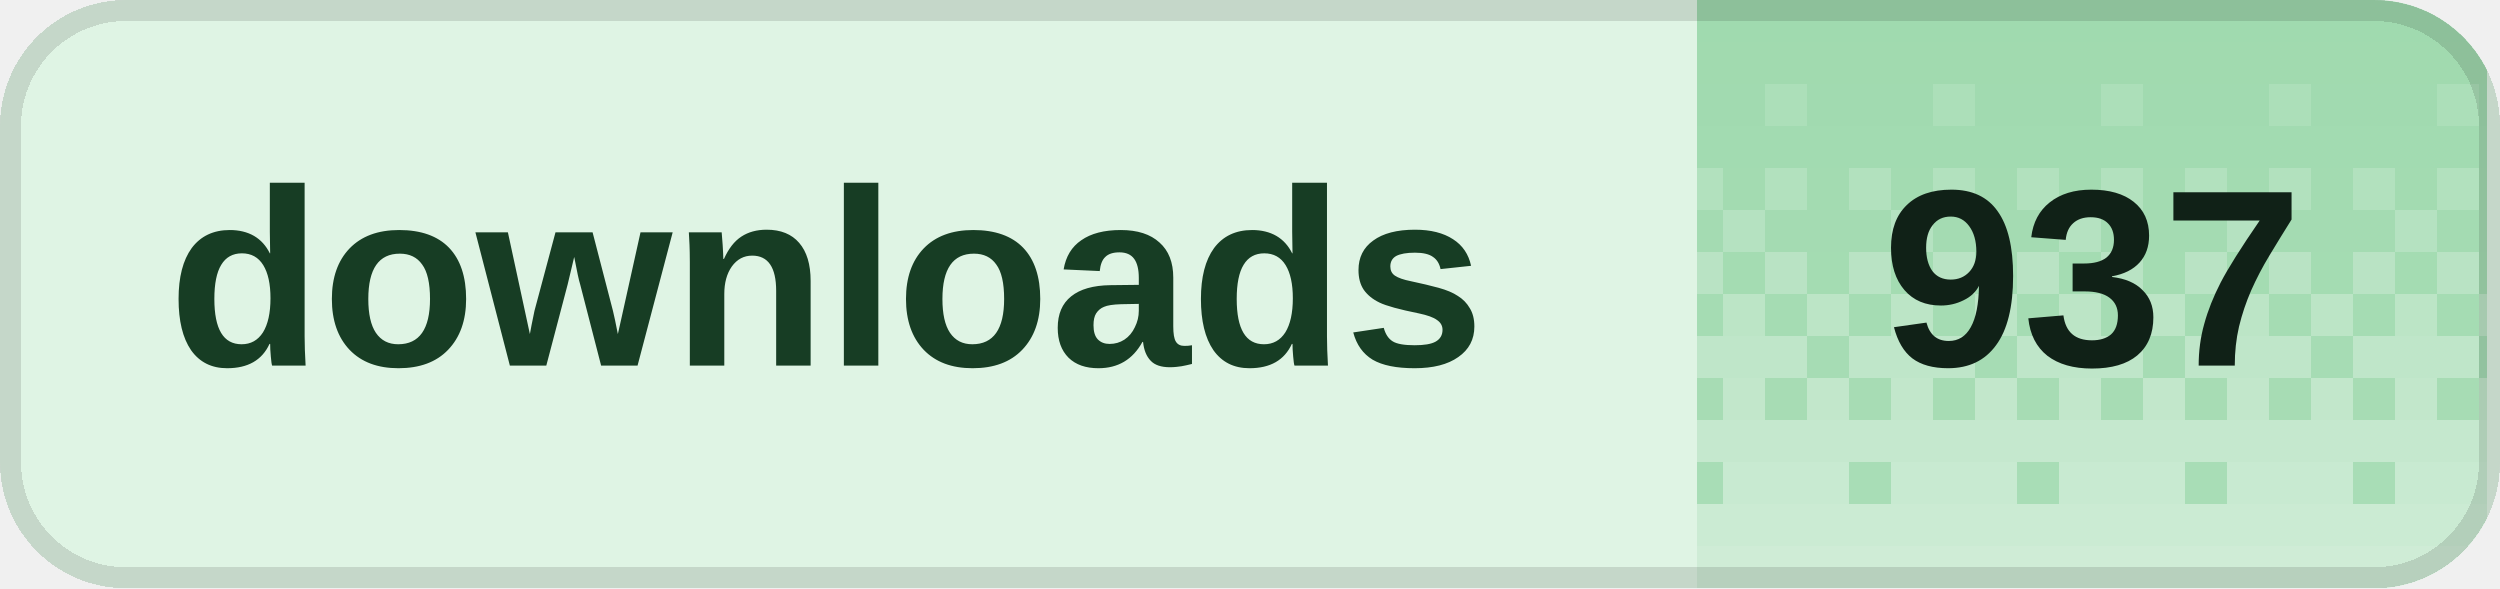
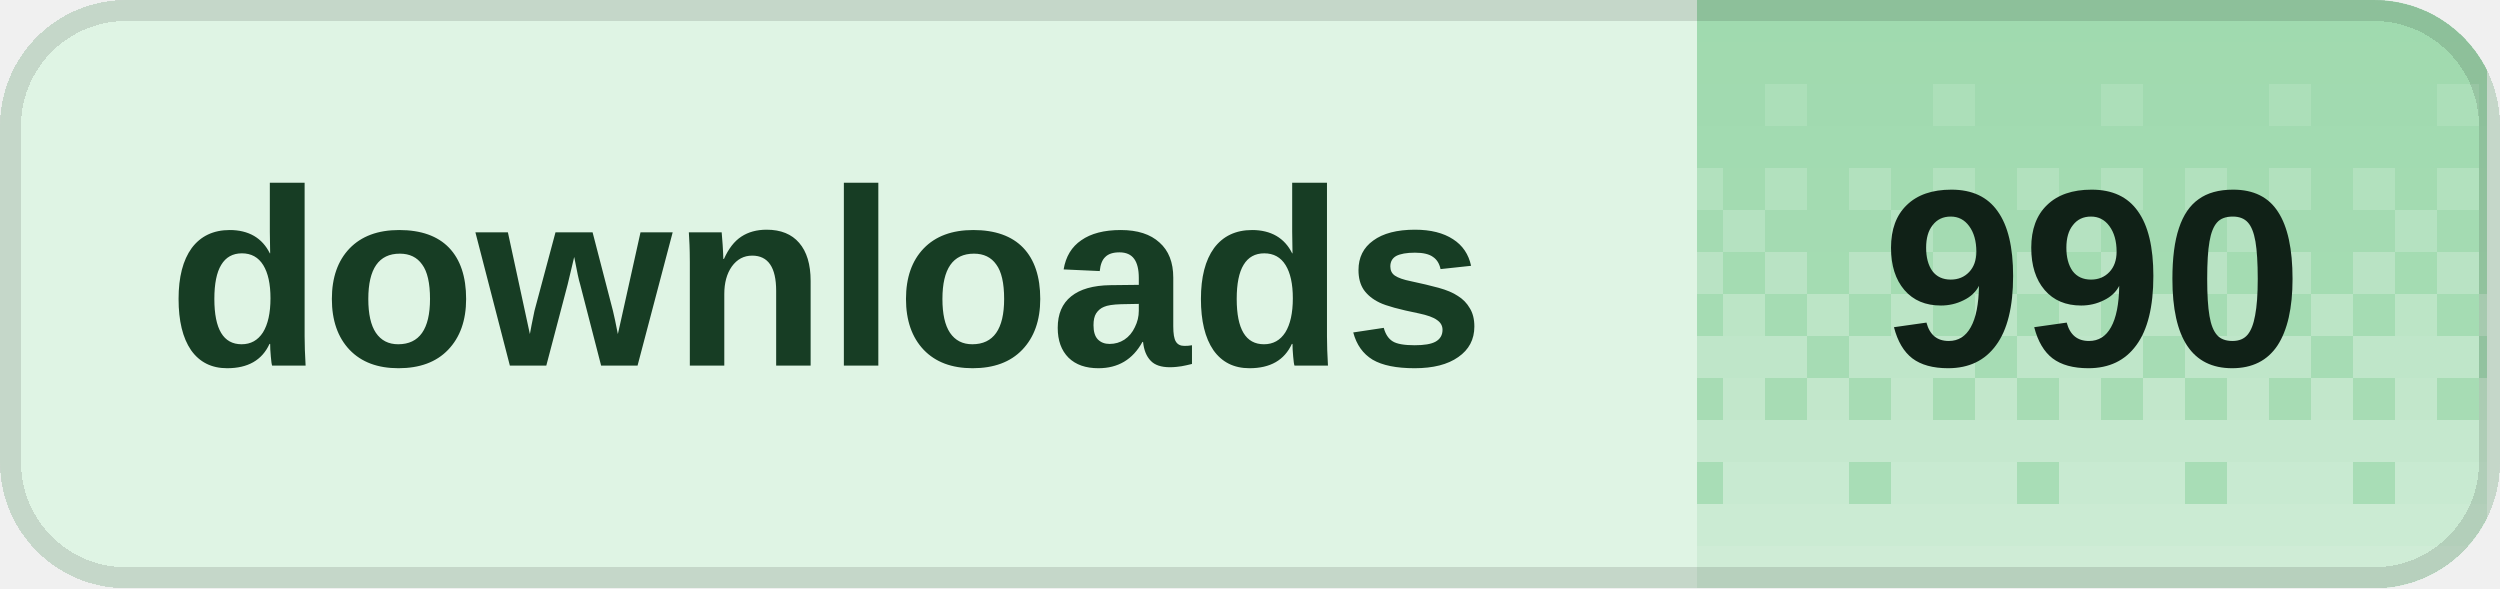
<svg xmlns="http://www.w3.org/2000/svg" width="119" height="28" viewBox="0 0 119 28" role="img" aria-labelledby="title desc" shape-rendering="crispEdges">
  <defs>
    <clipPath id="badge-clip">
      <rect width="119" height="28" rx="6" />
    </clipPath>
    <pattern id="dither" width="8" height="28" patternUnits="userSpaceOnUse">
      <rect x="0" y="0" width="2" height="2" fill="#fff" fill-opacity="0.020" />
      <rect x="2" y="0" width="2" height="2" fill="#fff" fill-opacity="0.020" />
      <rect x="4" y="0" width="2" height="2" fill="#fff" fill-opacity="0.020" />
      <rect x="6" y="0" width="2" height="2" fill="#fff" fill-opacity="0.020" />
      <rect x="0" y="2" width="2" height="2" fill="#fff" fill-opacity="0.028" />
      <rect x="2" y="2" width="2" height="2" fill="#fff" fill-opacity="0.028" />
      <rect x="4" y="2" width="2" height="2" fill="#fff" fill-opacity="0.028" />
      <rect x="6" y="2" width="2" height="2" fill="#fff" fill-opacity="0.028" />
      <rect x="0" y="4" width="2" height="2" fill="#fff" fill-opacity="0.036" />
      <rect x="2" y="4" width="2" height="2" fill="#fff" fill-opacity="0.036" />
      <rect x="4" y="4" width="2" height="2" fill="#fff" fill-opacity="0.145" />
      <rect x="6" y="4" width="2" height="2" fill="#fff" fill-opacity="0.036" />
      <rect x="0" y="6" width="2" height="2" fill="#fff" fill-opacity="0.044" />
      <rect x="2" y="6" width="2" height="2" fill="#fff" fill-opacity="0.044" />
      <rect x="4" y="6" width="2" height="2" fill="#fff" fill-opacity="0.044" />
      <rect x="6" y="6" width="2" height="2" fill="#fff" fill-opacity="0.044" />
      <rect x="0" y="8" width="2" height="2" fill="#fff" fill-opacity="0.209" />
      <rect x="2" y="8" width="2" height="2" fill="#fff" fill-opacity="0.052" />
      <rect x="4" y="8" width="2" height="2" fill="#fff" fill-opacity="0.209" />
      <rect x="6" y="8" width="2" height="2" fill="#fff" fill-opacity="0.052" />
      <rect x="0" y="10" width="2" height="2" fill="#fff" fill-opacity="0.060" />
      <rect x="2" y="10" width="2" height="2" fill="#fff" fill-opacity="0.242" />
      <rect x="4" y="10" width="2" height="2" fill="#fff" fill-opacity="0.060" />
      <rect x="6" y="10" width="2" height="2" fill="#fff" fill-opacity="0.060" />
      <rect x="0" y="12" width="2" height="2" fill="#fff" fill-opacity="0.274" />
      <rect x="2" y="12" width="2" height="2" fill="#fff" fill-opacity="0.068" />
      <rect x="4" y="12" width="2" height="2" fill="#fff" fill-opacity="0.274" />
      <rect x="6" y="12" width="2" height="2" fill="#fff" fill-opacity="0.068" />
      <rect x="0" y="14" width="2" height="2" fill="#fff" fill-opacity="0.077" />
      <rect x="2" y="14" width="2" height="2" fill="#fff" fill-opacity="0.306" />
      <rect x="4" y="14" width="2" height="2" fill="#fff" fill-opacity="0.077" />
      <rect x="6" y="14" width="2" height="2" fill="#fff" fill-opacity="0.306" />
      <rect x="0" y="16" width="2" height="2" fill="#fff" fill-opacity="0.338" />
      <rect x="2" y="16" width="2" height="2" fill="#fff" fill-opacity="0.338" />
      <rect x="4" y="16" width="2" height="2" fill="#fff" fill-opacity="0.338" />
      <rect x="6" y="16" width="2" height="2" fill="#fff" fill-opacity="0.085" />
      <rect x="0" y="18" width="2" height="2" fill="#fff" fill-opacity="0.093" />
      <rect x="2" y="18" width="2" height="2" fill="#fff" fill-opacity="0.371" />
      <rect x="4" y="18" width="2" height="2" fill="#fff" fill-opacity="0.093" />
      <rect x="6" y="18" width="2" height="2" fill="#fff" fill-opacity="0.371" />
      <rect x="0" y="20" width="2" height="2" fill="#fff" fill-opacity="0.403" />
      <rect x="2" y="20" width="2" height="2" fill="#fff" fill-opacity="0.403" />
      <rect x="4" y="20" width="2" height="2" fill="#fff" fill-opacity="0.403" />
      <rect x="6" y="20" width="2" height="2" fill="#fff" fill-opacity="0.403" />
      <rect x="0" y="22" width="2" height="2" fill="#fff" fill-opacity="0.109" />
      <rect x="2" y="22" width="2" height="2" fill="#fff" fill-opacity="0.435" />
      <rect x="4" y="22" width="2" height="2" fill="#fff" fill-opacity="0.435" />
      <rect x="6" y="22" width="2" height="2" fill="#fff" fill-opacity="0.435" />
      <rect x="0" y="24" width="2" height="2" fill="#fff" fill-opacity="0.468" />
      <rect x="2" y="24" width="2" height="2" fill="#fff" fill-opacity="0.468" />
      <rect x="4" y="24" width="2" height="2" fill="#fff" fill-opacity="0.468" />
      <rect x="6" y="24" width="2" height="2" fill="#fff" fill-opacity="0.468" />
      <rect x="0" y="26" width="2" height="2" fill="#fff" fill-opacity="0.500" />
      <rect x="2" y="26" width="2" height="2" fill="#fff" fill-opacity="0.500" />
      <rect x="4" y="26" width="2" height="2" fill="#fff" fill-opacity="0.500" />
      <rect x="6" y="26" width="2" height="2" fill="#fff" fill-opacity="0.500" />
    </pattern>
  </defs>
  <g clip-path="url(#badge-clip)">
    <rect width="119" height="28" fill="#dff4e4" />
    <rect x="80.8" width="37.6" height="28" fill="#9ed9ad" />
    <rect x="80.8" width="37.6" height="28" fill="url(#dither)" />
  </g>
  <rect x="0.5" y="0.5" width="118" height="27" rx="5.5" fill="none" stroke="#000" stroke-opacity="0.12" />
  <g fill="#173d24" font-family="Geist,Arial,sans-serif" font-size="12" font-weight="600" dominant-baseline="middle">
    <text x="8" y="14">downloads</text>
  </g>
-   <text x="99.6" y="14" fill="#102117" font-family="Geist,Arial,sans-serif" font-size="12" font-weight="700" text-anchor="middle" dominant-baseline="middle">937</text>
+   <text x="99.6" y="14" fill="#102117" font-family="Geist,Arial,sans-serif" font-size="12" font-weight="700" text-anchor="middle" dominant-baseline="middle">990</text>
</svg>
